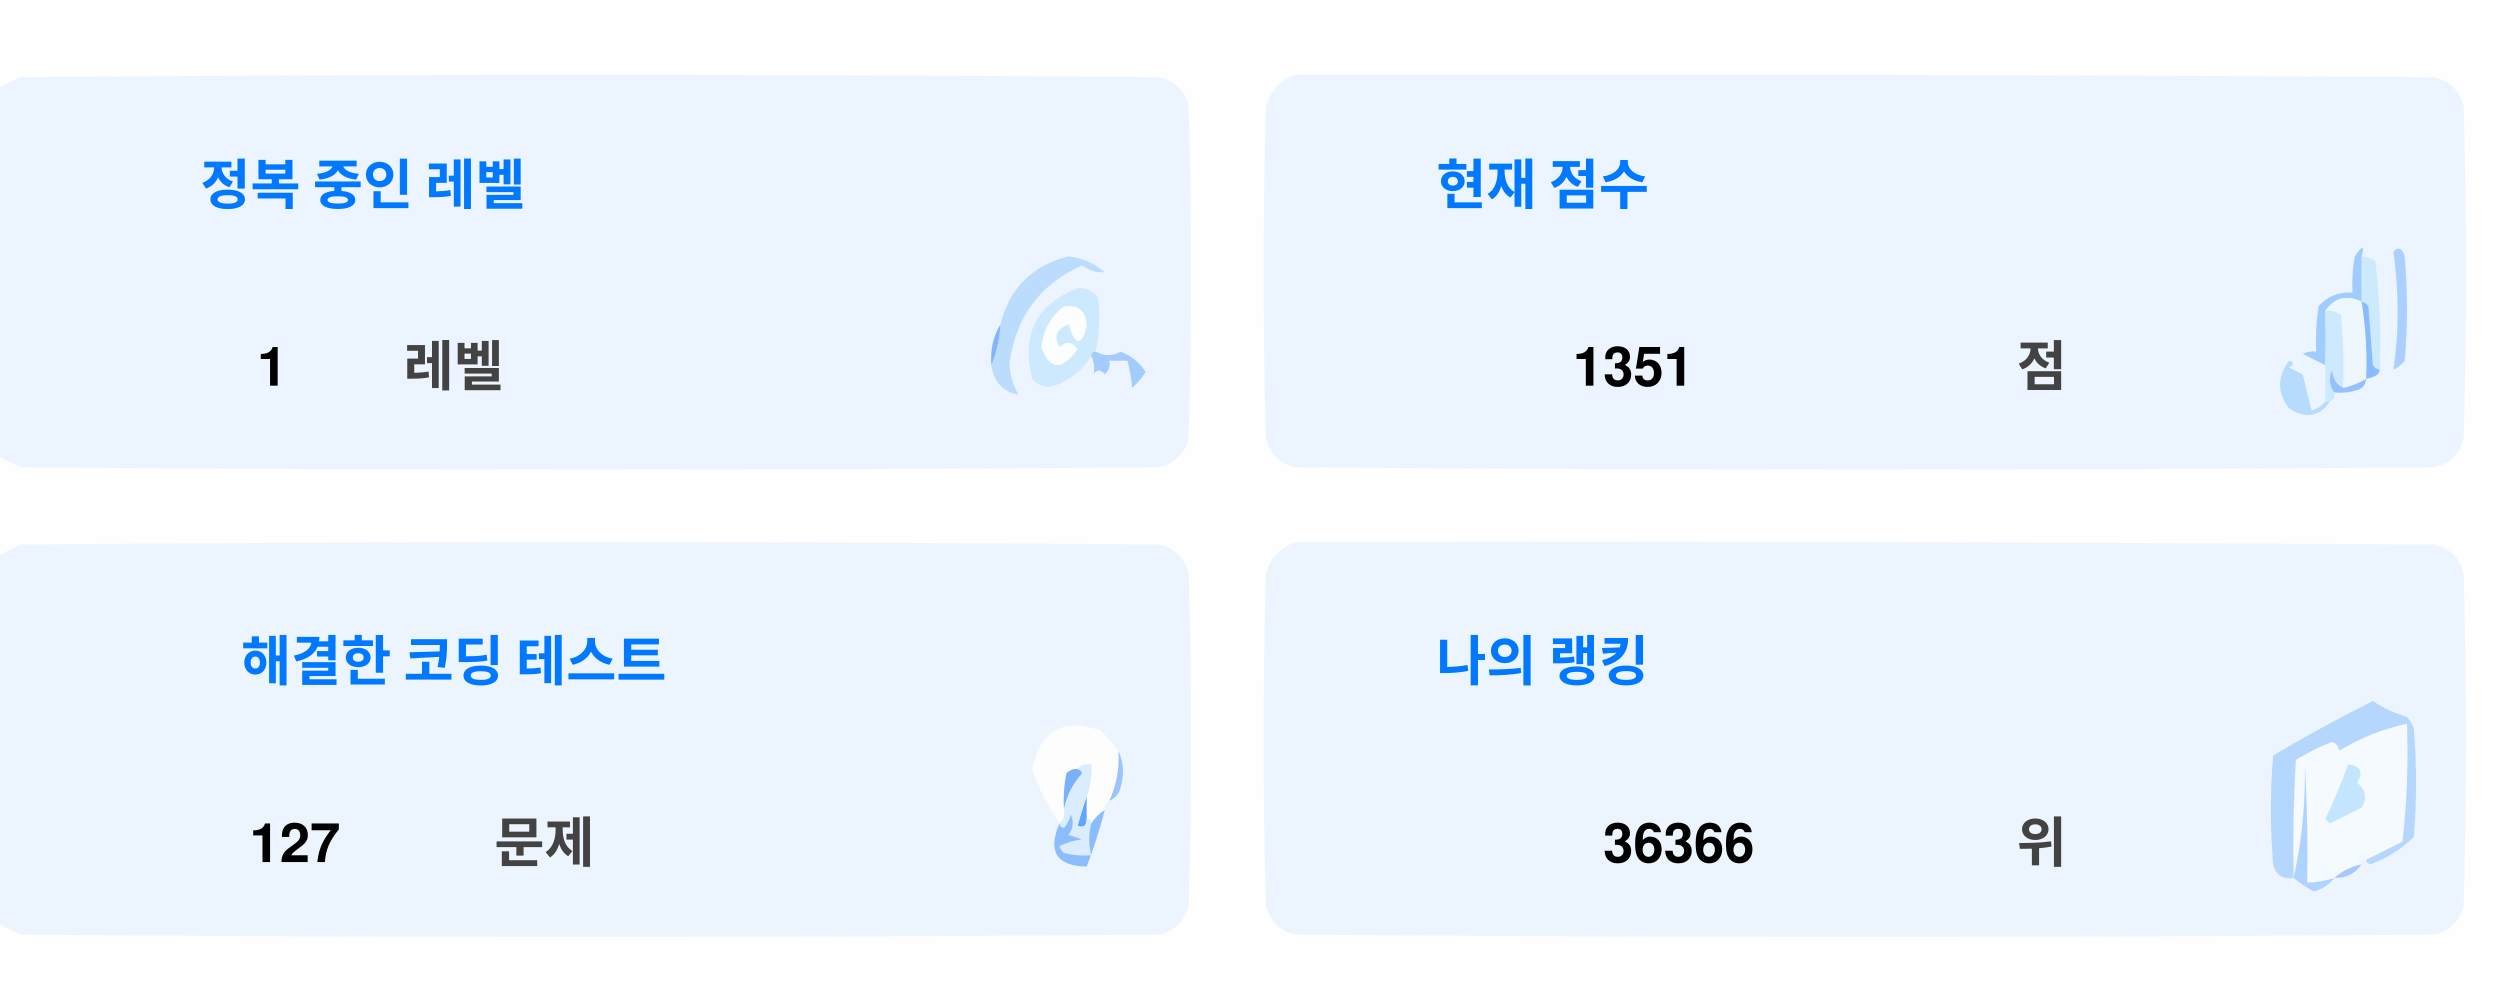
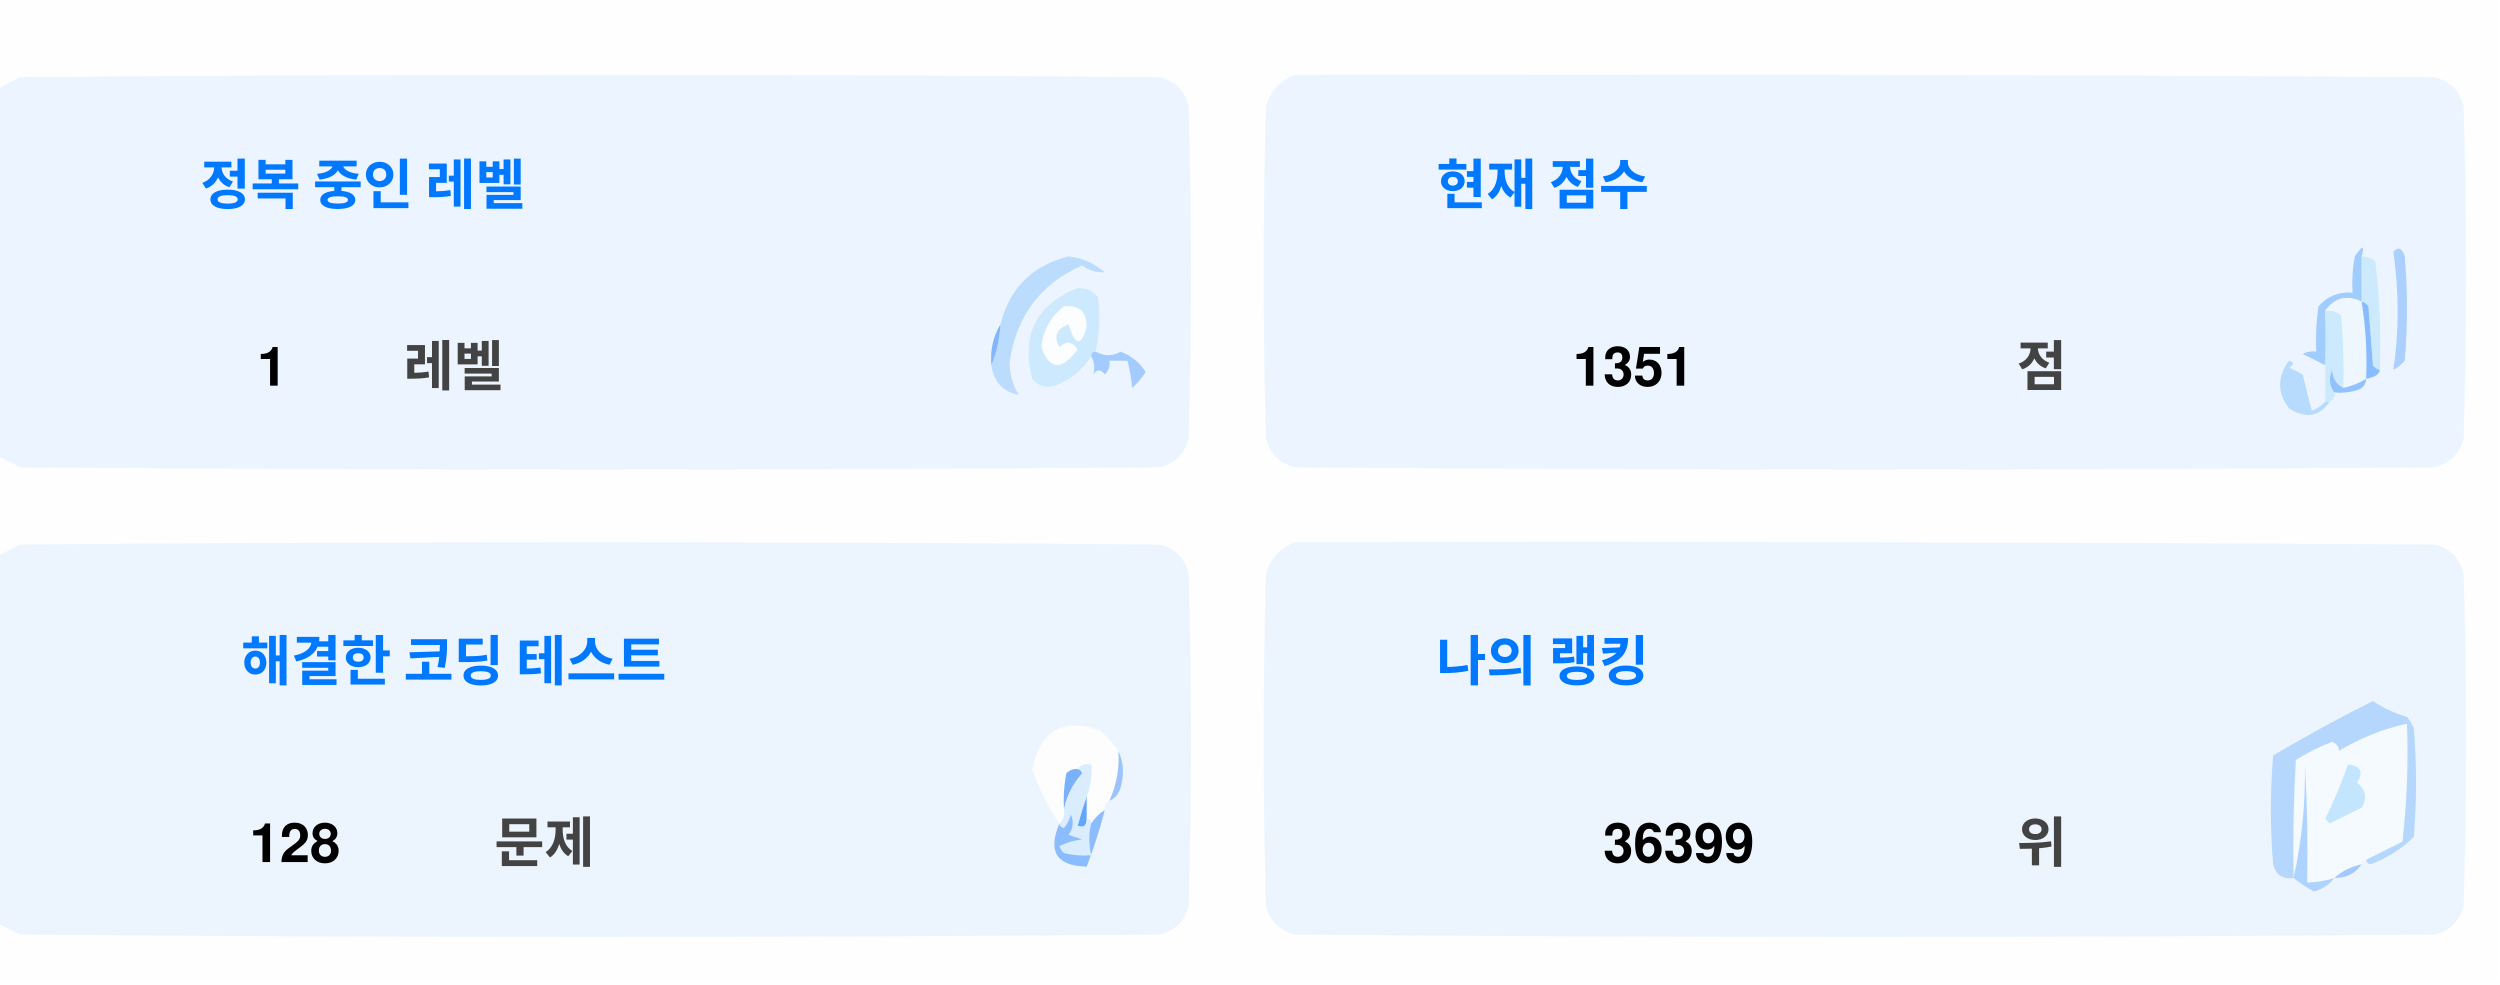
<svg xmlns="http://www.w3.org/2000/svg" version="1.1" width="551px" height="217px" style="shape-rendering:geometricPrecision; text-rendering:geometricPrecision; image-rendering:optimizeQuality; fill-rule:evenodd; clip-rule:evenodd">
  <style>.title {fill: #434343;font-size: 1rem;line-height: 1.5rem;font-weight: bold;font-family: -apple-system, BlinkMacSystemFont, Segoe UI, Helvetica, Arial, sans-serif, Apple Color Emoji, Segoe UI Emoji;}.desc {fill: #434343;font-size: 2.5rem;font-weight: bold;line-height: 1.5rem;font-family: -apple-system, BlinkMacSystemFont, Segoe UI, Helvetica, Arial, sans-serif, Apple Color Emoji, Segoe UI Emoji;}.desc-2 {fill: #434343;font-size: 1rem;font-weight: bold;line-height: 1.5rem;font-family: -apple-system, BlinkMacSystemFont, Segoe UI, Helvetica, Arial, sans-serif, Apple Color Emoji, Segoe UI Emoji;}.text, .desc {animation: twinkling 4s ease-in-out infinite;}@keyframes twinkling {40% { opacity: 1; }50% { opacity: 0.5; }60% { opacity: 1; }70% { opacity: 0.5; }80% { opacity: 1; }}</style>
  <g>
    <path style="opacity:1" fill="#fefefe" d="M -0.5,-0.5 C 183.167,-0.5 366.833,-0.5 550.5,-0.5C 550.5,71.833 550.5,144.167 550.5,216.5C 366.833,216.5 183.167,216.5 -0.5,216.5C -0.5,212.167 -0.5,207.833 -0.5,203.5C 1.14,204.32 2.807,205.153 4.5,206C 88.167,206.667 171.833,206.667 255.5,206C 259,205.167 261.167,203 262,199.5C 262.667,175.167 262.667,150.833 262,126.5C 261.167,123 259,120.833 255.5,120C 171.833,119.333 88.167,119.333 4.5,120C 2.807,120.847 1.14,121.68 -0.5,122.5C -0.5,115.167 -0.5,107.833 -0.5,100.5C 1.14,101.32 2.807,102.153 4.5,103C 88.167,103.667 171.833,103.667 255.5,103C 259,102.167 261.167,100 262,96.5C 262.667,72.167 262.667,47.833 262,23.5C 261.167,20 259,17.833 255.5,17C 171.833,16.333 88.167,16.333 4.5,17C 2.807,17.847 1.14,18.68 -0.5,19.5C -0.5,12.833 -0.5,6.167 -0.5,-0.5 Z" />
  </g>
  <g>
    <path style="opacity:1" fill="#ecf5ff" d="M -0.5,100.5 C -0.5,73.5 -0.5,46.5 -0.5,19.5C 1.14,18.68 2.807,17.847 4.5,17C 88.167,16.333 171.833,16.333 255.5,17C 259,17.833 261.167,20 262,23.5C 262.667,47.833 262.667,72.167 262,96.5C 261.167,100 259,102.167 255.5,103C 171.833,103.667 88.167,103.667 4.5,103C 2.807,102.153 1.14,101.32 -0.5,100.5 Z" />
  </g>
  <g>
    <path style="opacity:1" fill="#ecf5ff" d="M 285.5,16.5 C 369.167,16.333 452.834,16.5 536.5,17C 540,17.833 542.167,20 543,23.5C 543.667,47.833 543.667,72.167 543,96.5C 542.167,100 540,102.167 536.5,103C 452.833,103.667 369.167,103.667 285.5,103C 282,102.167 279.833,100 279,96.5C 278.333,72.167 278.333,47.833 279,23.5C 280.018,19.985 282.185,17.652 285.5,16.5 Z" />
  </g>
  <g>
    <path style="opacity:1" fill="#cdeafd" d="M 520.5,56.5 C 521.583,56.539 522.583,56.873 523.5,57.5C 524.498,65.472 524.831,73.472 524.5,81.5C 523.883,81.389 523.383,81.056 523,80.5C 522.667,76.167 522.333,71.833 522,67.5C 521.617,66.944 521.117,66.611 520.5,66.5C 520.5,63.167 520.5,59.833 520.5,56.5 Z" />
  </g>
  <g>
    <path style="opacity:1" fill="#abcfff" d="M 527.5,55.5 C 528.566,54.308 529.399,54.641 530,56.5C 530.667,64.167 530.667,71.833 530,79.5C 529.311,80.357 528.478,81.023 527.5,81.5C 528.758,73.08 528.758,64.414 527.5,55.5 Z" />
  </g>
  <g>
    <path style="opacity:1" fill="#bbdcfd" d="M 218.5,80.5 C 219.657,77.727 220.324,74.727 220.5,71.5C 222.49,63.51 227.49,58.51 235.5,56.5C 238.528,56.847 241.194,58.014 243.5,60C 241.744,60.141 240.078,59.641 238.5,58.5C 229.247,62.607 223.914,69.773 222.5,80C 222.565,82.526 223.232,84.859 224.5,87C 221.07,86.397 219.07,84.231 218.5,80.5 Z" />
  </g>
  <g>
    <path style="opacity:1" fill="#cde9fd" d="M 241.5,77.5 C 240.833,77.5 240.5,77.833 240.5,78.5C 238.628,81.529 235.961,83.695 232.5,85C 230.536,85.624 228.869,85.124 227.5,83.5C 225.021,73.791 228.354,67.124 237.5,63.5C 239.374,63.39 240.874,64.056 242,65.5C 242.497,69.524 242.331,73.524 241.5,77.5 Z" />
  </g>
  <g>
    <path style="opacity:1" fill="#fcfdfe" d="M 234.5,67.5 C 237.826,67.162 239.493,68.662 239.5,72C 238.334,76.434 237,76.267 235.5,71.5C 232.832,72.515 232.166,74.182 233.5,76.5C 235.017,75.089 236.351,75.256 237.5,77C 234.006,81.771 231.34,81.605 229.5,76.5C 229.904,72.771 231.571,69.771 234.5,67.5 Z" />
  </g>
  <g>
    <path style="opacity:1" fill="#a1ccfe" d="M 520.5,56.5 C 520.5,59.833 520.5,63.167 520.5,66.5C 517.238,64.922 514.572,65.589 512.5,68.5C 512.617,72.81 512.617,76.81 512.5,80.5C 510.86,79.68 509.193,78.847 507.5,78C 508.448,77.517 509.448,77.35 510.5,77.5C 510.335,74.15 510.502,70.817 511,67.5C 512.995,65.253 515.495,64.253 518.5,64.5C 518.336,61.813 518.503,59.146 519,56.5C 520.731,53.969 521.231,53.969 520.5,56.5 Z" />
  </g>
  <g>
    <path style="opacity:1" fill="#cde9fd" d="M 512.5,68.5 C 513.822,68.33 514.989,68.663 516,69.5C 516.499,74.823 516.666,80.156 516.5,85.5C 514.955,84.77 514.122,83.437 514,81.5C 513.22,83.387 513.387,85.054 514.5,86.5C 514.672,87.492 514.338,88.158 513.5,88.5C 513.167,88.5 512.833,88.5 512.5,88.5C 512.5,85.833 512.5,83.167 512.5,80.5C 512.617,76.81 512.617,72.81 512.5,68.5 Z" />
  </g>
  <g>
    <path style="opacity:1" fill="#eef6fe" d="M 520.5,66.5 C 521.407,72.106 521.74,77.773 521.5,83.5C 519.95,84.441 518.284,85.108 516.5,85.5C 516.666,80.156 516.499,74.823 516,69.5C 514.989,68.663 513.822,68.33 512.5,68.5C 514.572,65.589 517.238,64.922 520.5,66.5 Z" />
  </g>
  <g>
    <path style="opacity:1" fill="#88bcff" d="M 520.5,66.5 C 521.117,66.611 521.617,66.944 522,67.5C 522.333,71.833 522.667,76.167 523,80.5C 523.383,81.056 523.883,81.389 524.5,81.5C 524.445,82.469 523.445,83.136 521.5,83.5C 521.74,77.773 521.407,72.106 520.5,66.5 Z" />
  </g>
  <g>
    <path style="opacity:1" fill="#82b5fe" d="M 220.5,71.5 C 220.324,74.727 219.657,77.727 218.5,80.5C 218.215,77.171 218.882,74.171 220.5,71.5 Z" />
  </g>
  <g>
    <path style="opacity:1" fill="#a3cbfe" d="M 240.5,78.5 C 240.5,77.833 240.833,77.5 241.5,77.5C 243.391,78.536 245.224,78.536 247,77.5C 249.391,78.429 251.225,79.929 252.5,82C 251.681,83.319 250.681,84.486 249.5,85.5C 249.409,83.777 249.075,81.777 248.5,79.5C 247.167,79.5 245.833,79.5 244.5,79.5C 244.719,80.675 244.386,81.675 243.5,82.5C 242.575,81.359 241.741,81.359 241,82.5C 241.331,80.981 241.164,79.648 240.5,78.5 Z" />
  </g>
  <g>
    <path style="opacity:1" fill="#b7dbfd" d="M 512.5,88.5 C 512.833,88.5 513.167,88.5 513.5,88.5C 511.199,91.857 508.199,92.357 504.5,90C 501.872,86.535 501.872,83.035 504.5,79.5C 505.696,79.846 505.696,80.346 504.5,81C 505.5,81.5 506.5,82 507.5,82.5C 508.167,85.167 508.833,87.833 509.5,90.5C 510.739,90.058 511.739,89.391 512.5,88.5 Z" />
  </g>
  <g>
    <path style="opacity:1" fill="#92c1fe" d="M 516.5,85.5 C 518.284,85.108 519.95,84.441 521.5,83.5C 521.423,84.75 520.756,85.583 519.5,86C 517.866,86.493 516.199,86.66 514.5,86.5C 513.387,85.054 513.22,83.387 514,81.5C 514.122,83.437 514.955,84.77 516.5,85.5 Z" />
  </g>
  <g>
    <path style="opacity:1" fill="#ecf5fe" d="M -0.5,203.5 C -0.5,176.5 -0.5,149.5 -0.5,122.5C 1.14,121.68 2.807,120.847 4.5,120C 88.167,119.333 171.833,119.333 255.5,120C 259,120.833 261.167,123 262,126.5C 262.667,150.833 262.667,175.167 262,199.5C 261.167,203 259,205.167 255.5,206C 171.833,206.667 88.167,206.667 4.5,206C 2.807,205.153 1.14,204.32 -0.5,203.5 Z" />
  </g>
  <g>
    <path style="opacity:1" fill="#ecf5fe" d="M 285.5,119.5 C 369.167,119.333 452.834,119.5 536.5,120C 540,120.833 542.167,123 543,126.5C 543.667,150.833 543.667,175.167 543,199.5C 542.167,203 540,205.167 536.5,206C 452.833,206.667 369.167,206.667 285.5,206C 282,205.167 279.833,203 279,199.5C 278.333,175.167 278.333,150.833 279,126.5C 280.018,122.985 282.185,120.652 285.5,119.5 Z" />
  </g>
  <g>
    <path style="opacity:1" fill="#fdfdfe" d="M 246.5,165.5 C 246.758,169.367 246.092,173.034 244.5,176.5C 243.662,176.842 243.328,177.508 243.5,178.5C 242.272,179.306 241.272,180.306 240.5,181.5C 240.5,180.833 240.167,180.5 239.5,180.5C 239.5,178.833 239.5,177.167 239.5,175.5C 240.369,173.283 240.702,170.95 240.5,168.5C 239.209,168.263 238.209,168.596 237.5,169.5C 236.504,169.414 235.671,169.748 235,170.5C 234.503,173.146 234.336,175.813 234.5,178.5C 234.737,179.791 234.404,180.791 233.5,181.5C 230.986,177.806 228.986,173.806 227.5,169.5C 229.309,160.957 234.309,158.124 242.5,161C 244.07,162.397 245.404,163.897 246.5,165.5 Z" />
  </g>
  <g>
    <path style="opacity:1" fill="#f5faff" d="M 521.5,189.5 C 520.833,189.5 520.5,189.833 520.5,190.5C 518.181,190.992 516.181,191.992 514.5,193.5C 512.565,194.15 510.565,194.483 508.5,194.5C 508.666,185.827 508.5,177.16 508,168.5C 508.141,177.227 507.308,185.56 505.5,193.5C 505.334,184.827 505.5,176.16 506,167.5C 508.527,165.903 511.194,164.57 514,163.5C 515.011,163.892 515.511,164.559 515.5,165.5C 520.21,162.641 525.21,160.641 530.5,159.5C 530.831,168.192 530.498,176.859 529.5,185.5C 526.807,186.847 524.14,188.18 521.5,189.5 Z" />
  </g>
  <g>
    <path style="opacity:1" fill="#b6d7fd" d="M 521.5,189.5 C 524.14,188.18 526.807,186.847 529.5,185.5C 530.498,176.859 530.831,168.192 530.5,159.5C 525.21,160.641 520.21,162.641 515.5,165.5C 515.511,164.559 515.011,163.892 514,163.5C 511.194,164.57 508.527,165.903 506,167.5C 505.5,176.16 505.334,184.827 505.5,193.5C 503.089,193.863 501.589,192.863 501,190.5C 500.333,182.5 500.333,174.5 501,166.5C 508.173,162.246 515.507,158.246 523,154.5C 525.304,156.068 527.804,157.235 530.5,158C 531.126,158.75 531.626,159.584 532,160.5C 532.667,168.5 532.667,176.5 532,184.5C 529.292,187.111 526.125,189.111 522.5,190.5C 521.893,190.376 521.56,190.043 521.5,189.5 Z" />
  </g>
  <g>
    <path style="opacity:1" fill="#c3e5fe" d="M 517.5,168.5 C 520.317,168.801 520.984,170.134 519.5,172.5C 521.439,174.122 521.772,175.956 520.5,178C 518.167,179.167 515.833,180.333 513.5,181.5C 513.167,181.167 512.833,180.833 512.5,180.5C 514.414,176.515 516.081,172.515 517.5,168.5 Z" />
  </g>
  <g>
    <path style="opacity:1" fill="#7ab1fc" d="M 237.5,169.5 C 238.043,169.56 238.376,169.893 238.5,170.5C 236.395,172.836 235.062,175.503 234.5,178.5C 234.336,175.813 234.503,173.146 235,170.5C 235.671,169.748 236.504,169.414 237.5,169.5 Z" />
  </g>
  <g>
    <path style="opacity:1" fill="#afd3ff" d="M 514.5,193.5 C 513.378,194.947 511.878,195.947 510,196.5C 508.348,195.601 506.848,194.601 505.5,193.5C 507.308,185.56 508.141,177.227 508,168.5C 508.5,177.16 508.666,185.827 508.5,194.5C 510.565,194.483 512.565,194.15 514.5,193.5 Z" />
  </g>
  <g>
    <path style="opacity:1" fill="#9cc3fd" d="M 246.5,165.5 C 247.634,167.966 247.801,170.633 247,173.5C 246.623,174.942 245.79,175.942 244.5,176.5C 246.092,173.034 246.758,169.367 246.5,165.5 Z" />
  </g>
  <g>
    <path style="opacity:1" fill="#62a6fc" d="M 239.5,175.5 C 239.5,177.167 239.5,178.833 239.5,180.5C 239.483,182.028 238.816,182.528 237.5,182C 238.117,179.723 238.784,177.556 239.5,175.5 Z" />
  </g>
  <g>
    <path style="opacity:1" fill="#daedfe" d="M 237.5,169.5 C 238.209,168.596 239.209,168.263 240.5,168.5C 240.702,170.95 240.369,173.283 239.5,175.5C 238.784,177.556 238.117,179.723 237.5,182C 238.816,182.528 239.483,182.028 239.5,180.5C 240.167,180.5 240.5,180.833 240.5,181.5C 239.918,183.669 239.918,186.002 240.5,188.5C 238.473,188.662 236.473,188.495 234.5,188C 234.043,187.586 233.709,187.086 233.5,186.5C 235.078,185.702 236.744,185.202 238.5,185C 237.5,184.667 236.5,184.333 235.5,184C 236.554,182.612 236.72,181.112 236,179.5C 235.751,180.624 235.251,181.624 234.5,182.5C 233.893,182.376 233.56,182.043 233.5,181.5C 234.404,180.791 234.737,179.791 234.5,178.5C 235.062,175.503 236.395,172.836 238.5,170.5C 238.376,169.893 238.043,169.56 237.5,169.5 Z" />
  </g>
  <g>
    <path style="opacity:1" fill="#8bbcfd" d="M 243.5,178.5 C 242.395,182.803 241.062,186.969 239.5,191C 232.857,190.847 230.857,187.68 233.5,181.5C 233.56,182.043 233.893,182.376 234.5,182.5C 235.251,181.624 235.751,180.624 236,179.5C 236.72,181.112 236.554,182.612 235.5,184C 236.5,184.333 237.5,184.667 238.5,185C 236.744,185.202 235.078,185.702 233.5,186.5C 233.709,187.086 234.043,187.586 234.5,188C 236.473,188.495 238.473,188.662 240.5,188.5C 239.918,186.002 239.918,183.669 240.5,181.5C 241.272,180.306 242.272,179.306 243.5,178.5 Z" />
  </g>
  <g>
    <path style="opacity:1" fill="#a4c8ff" d="M 520.5,190.5 C 519.089,192.539 517.089,193.539 514.5,193.5C 516.181,191.992 518.181,190.992 520.5,190.5 Z" />
  </g>
  <text text-anchor="middle" x="80" y="45" class="title" style="fill:#0078ff;" stroke="#none" stroke-width="1">정복 중인 레벨</text>
  <text text-anchor="middle" x="60" y="85" class="desc" style="fill:#000000;" stroke="#none" stroke-width="1">1</text>
  <text text-anchor="middle" x="100" y="85" class="desc-2" style="fill:#434343;" stroke="#none" stroke-width="1">레벨</text>
  <text text-anchor="middle" x="340" y="45" class="title" style="fill:#0078ff;" stroke="#none" stroke-width="1">현재 점수</text>
  <text text-anchor="middle" x="360" y="85" class="desc" style="fill:#000000;" stroke="#none" stroke-width="1">1351</text>
  <text text-anchor="middle" x="450" y="85" class="desc-2" style="fill:#434343;" stroke="#none" stroke-width="1">점</text>
  <text text-anchor="middle" x="100" y="150" class="title" style="fill:#0078ff;" stroke="#none" stroke-width="1">해결한 코딩 테스트</text>
-   <text text-anchor="middle" x="65" y="190" class="desc" style="fill:#000000;" stroke="#none" stroke-width="1">127</text>
+   <text text-anchor="middle" x="65" y="190" class="desc" style="fill:#000000;" stroke="#none" stroke-width="1">128</text>
  <text text-anchor="middle" x="120" y="190" class="desc-2" style="fill:#434343;" stroke="#none" stroke-width="1">문제</text>
  <text text-anchor="middle" x="340" y="150" class="title" style="fill:#0078ff;" stroke="#none" stroke-width="1">나의 랭킹</text>
-   <text text-anchor="middle" x="370" y="190" class="desc" style="fill:#000000;" stroke="#none" stroke-width="1">36366</text>
+   <text text-anchor="middle" x="370" y="190" class="desc" style="fill:#000000;" stroke="#none" stroke-width="1">36399</text>
  <text text-anchor="middle" x="450" y="190" class="desc-2" style="fill:#434343;" stroke="#none" stroke-width="1">위</text>
</svg>
